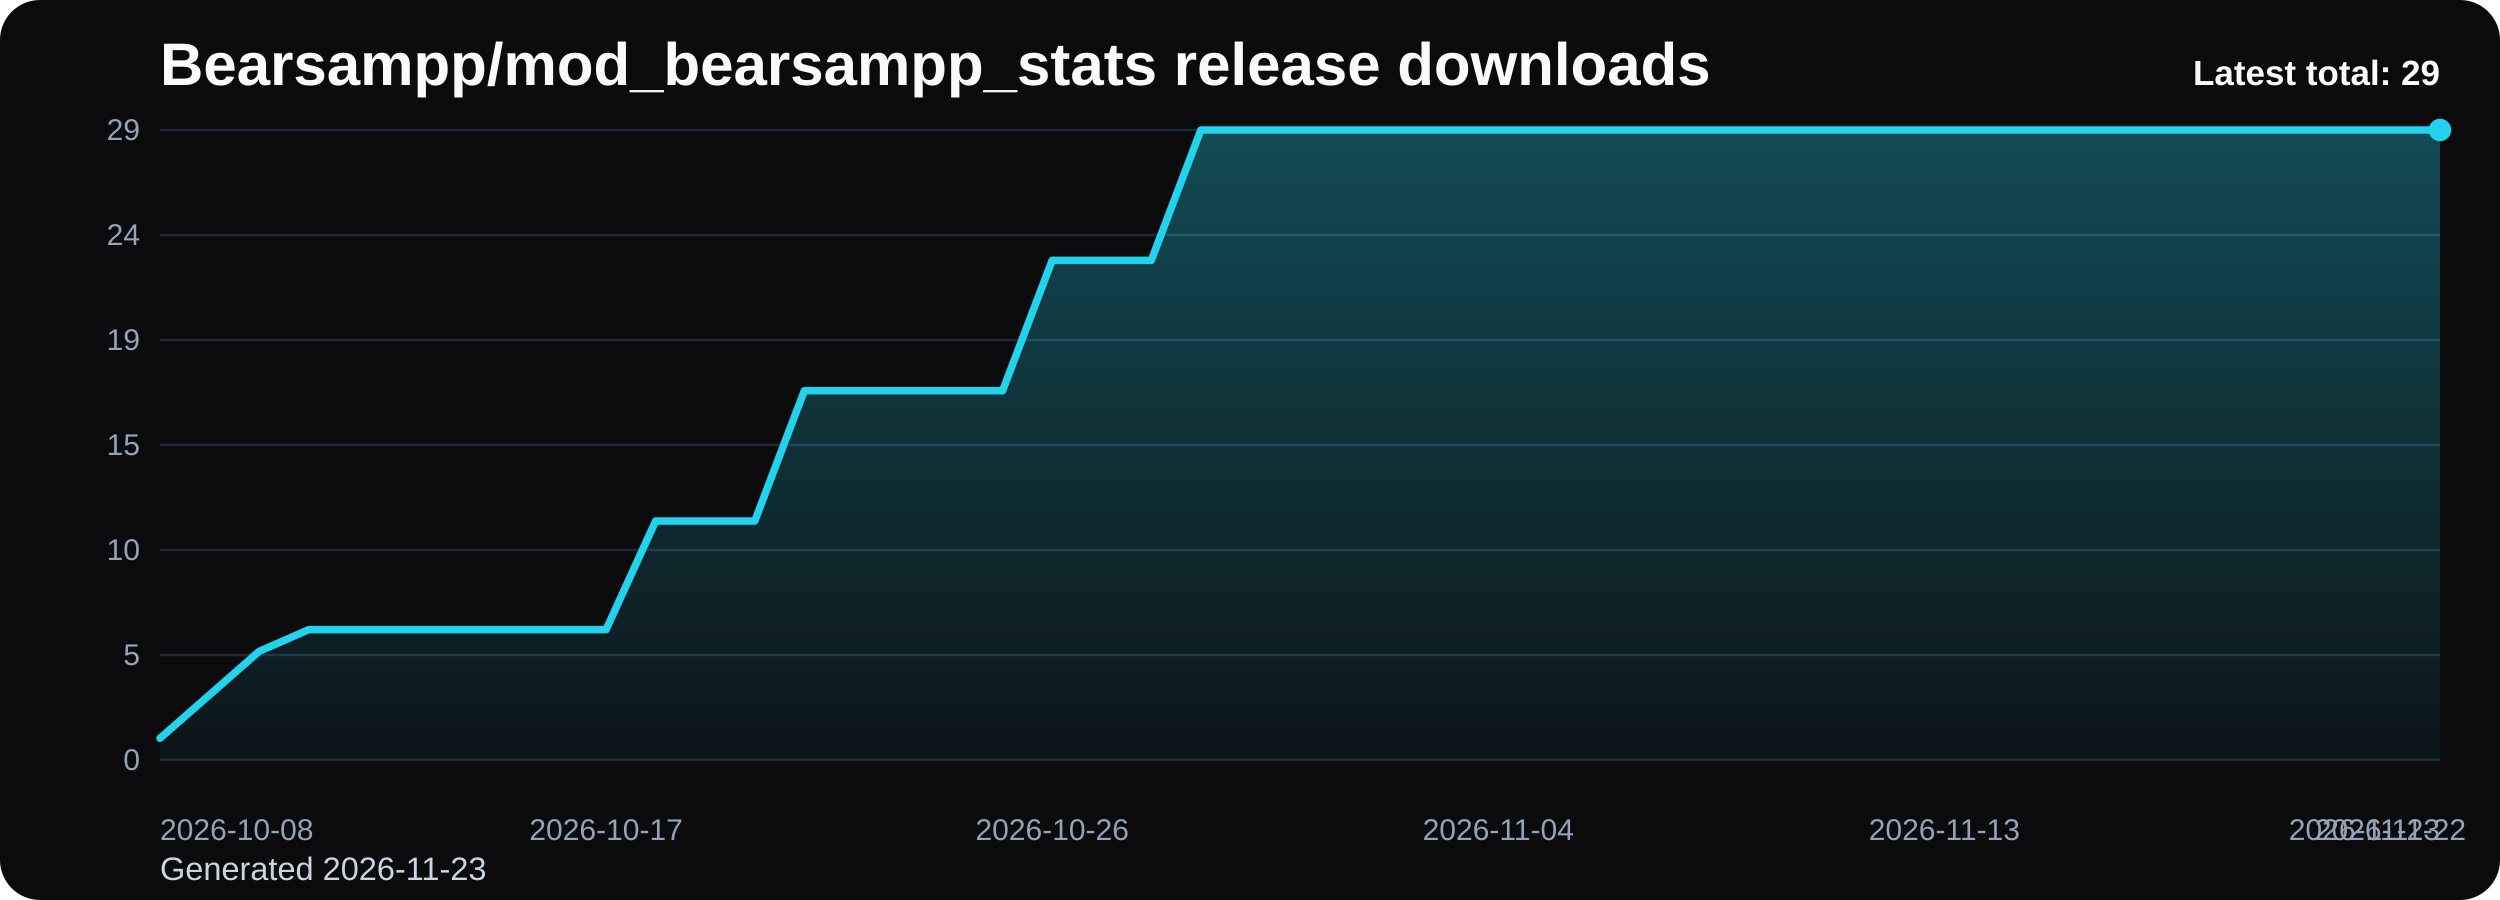
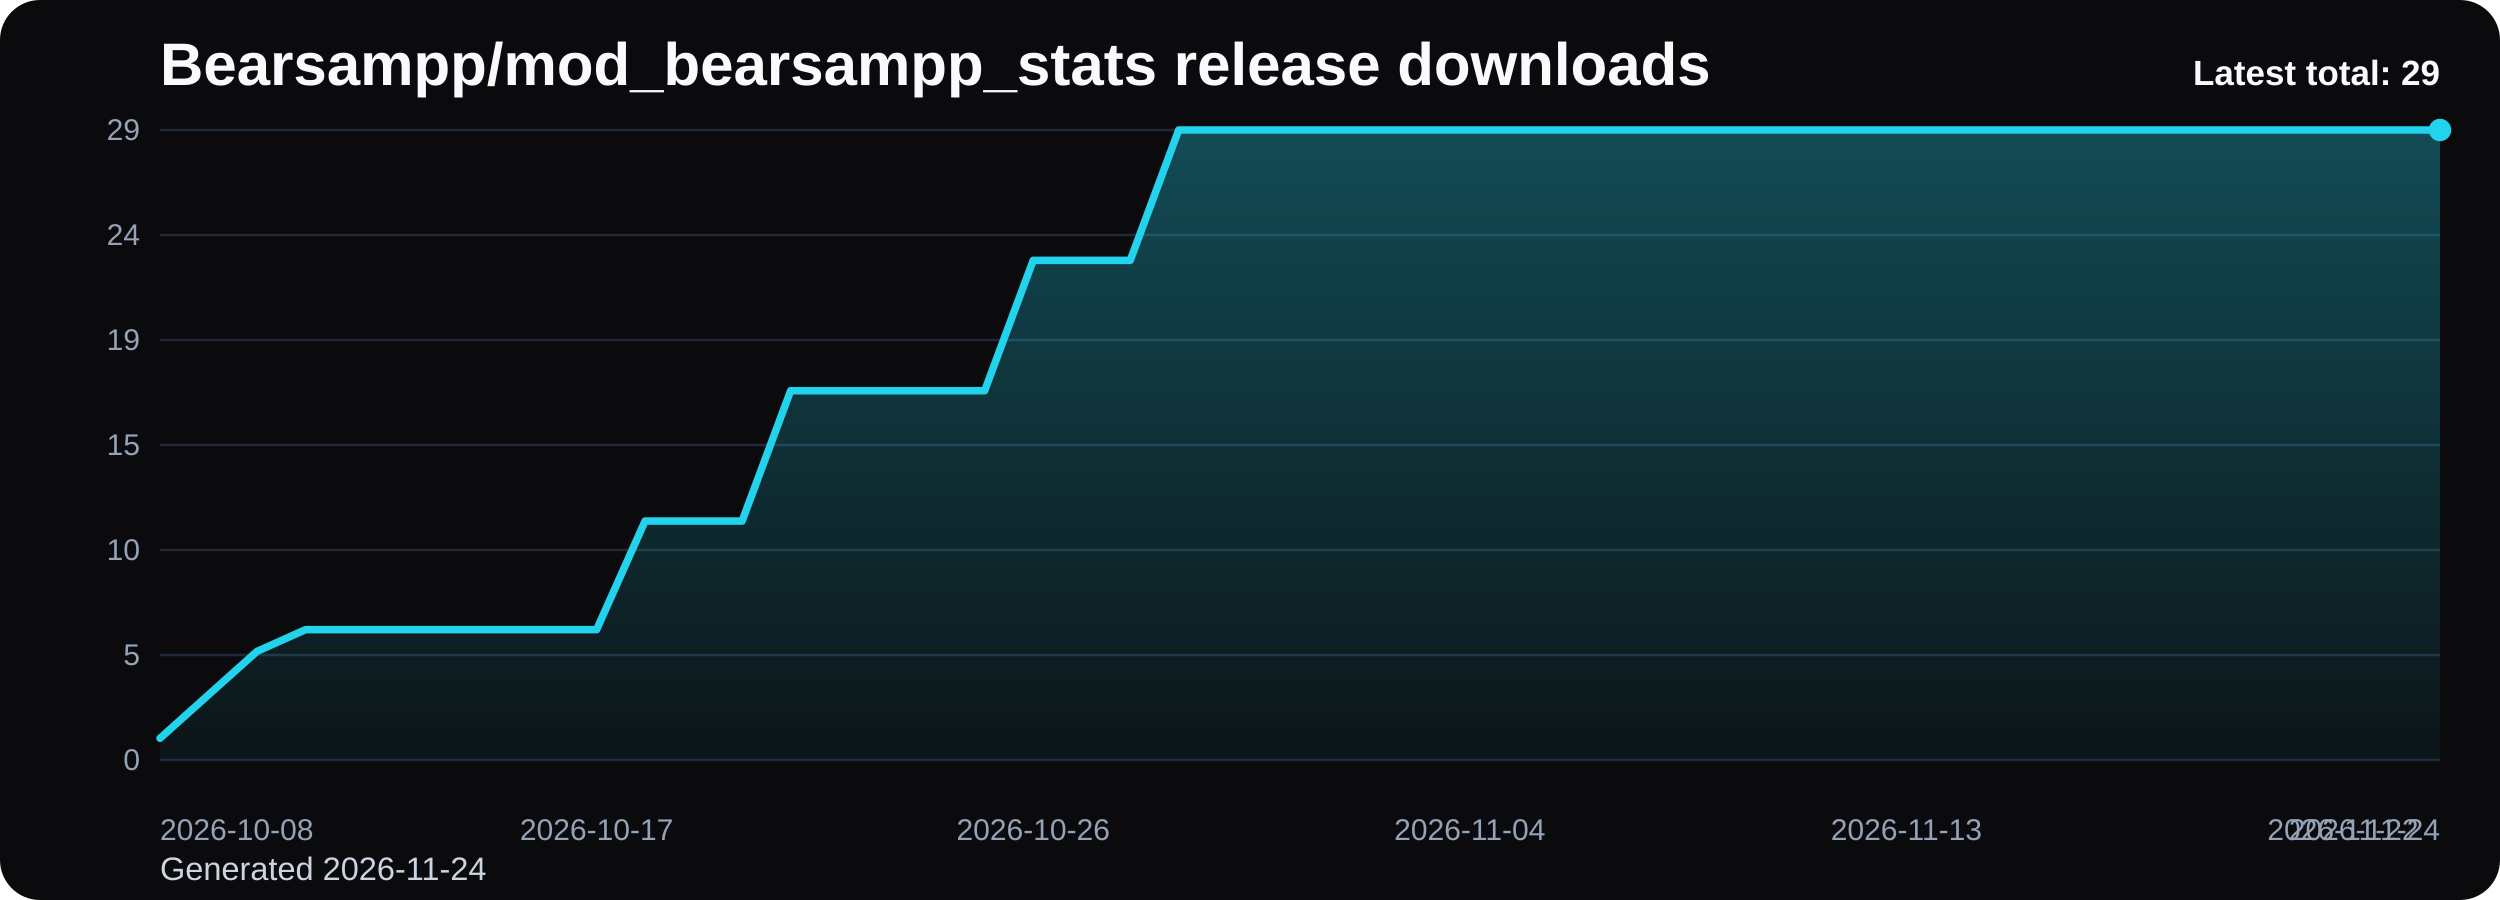
<svg xmlns="http://www.w3.org/2000/svg" viewBox="0 0 1000 360" role="img" aria-label="Bearsampp/mod_bearsampp_stats release downloads chart">
  <defs>
    <linearGradient id="fill-total-trend-black" x1="0" y1="0" x2="0" y2="1">
      <stop offset="0%" stop-color="#22d3ee" stop-opacity="0.32" />
      <stop offset="100%" stop-color="#22d3ee" stop-opacity="0.05" />
    </linearGradient>
    <style>
      .bg { fill: #0b0b0d; }
      .title { font: 700 24px Arial, sans-serif; fill: #f8fafc; }
      .sub { font: 400 13px Arial, sans-serif; fill: #cbd5e1; }
      .grid { stroke: #1f2937; stroke-width: 1; }
      .axis { font: 400 12px Arial, sans-serif; fill: #94a3b8; }
      .line { fill: none; stroke: #22d3ee; stroke-width: 3; stroke-linecap: round; stroke-linejoin: round; }
      .dot { fill: #22d3ee; }
      .value { font: 600 11px Arial, sans-serif; fill: #cbd5e1; }
      .latest { font: 700 14px Arial, sans-serif; fill: #f8fafc; }
    </style>
  </defs>
  <rect class="bg" x="0" y="0" width="1000" height="360" rx="16" />
  <text class="title" x="64" y="34">Bearsampp/mod_bearsampp_stats release downloads</text>
-   <text class="sub" x="64" y="352">Generated 2026-11-23</text>
+   <text class="sub" x="64" y="352">Generated 2026-11-24</text>
  <line x1="64" y1="52.00" x2="976" y2="52.00" class="grid" />
  <text x="56" y="56.00" text-anchor="end" class="axis">29</text>
  <line x1="64" y1="94.00" x2="976" y2="94.00" class="grid" />
  <text x="56" y="98.00" text-anchor="end" class="axis">24</text>
  <line x1="64" y1="136.00" x2="976" y2="136.00" class="grid" />
  <text x="56" y="140.00" text-anchor="end" class="axis">19</text>
  <line x1="64" y1="178.00" x2="976" y2="178.00" class="grid" />
  <text x="56" y="182.00" text-anchor="end" class="axis">15</text>
  <line x1="64" y1="220.00" x2="976" y2="220.00" class="grid" />
  <text x="56" y="224.00" text-anchor="end" class="axis">10</text>
  <line x1="64" y1="262.00" x2="976" y2="262.00" class="grid" />
  <text x="56" y="266.00" text-anchor="end" class="axis">5</text>
  <line x1="64" y1="304.00" x2="976" y2="304.00" class="grid" />
  <text x="56" y="308.00" text-anchor="end" class="axis">0</text>
-   <path d="M 64.00 304 L 64.00 295.31 L 83.83 277.93 L 103.65 260.55 L 123.48 251.86 L 143.30 251.86 L 163.13 251.86 L 182.96 251.86 L 202.78 251.86 L 222.61 251.86 L 242.43 251.86 L 262.26 208.41 L 282.09 208.41 L 301.91 208.41 L 321.74 156.28 L 341.57 156.28 L 361.39 156.28 L 381.22 156.28 L 401.04 156.28 L 420.87 104.14 L 440.70 104.14 L 460.52 104.14 L 480.35 52.00 L 500.17 52.00 L 520.00 52.00 L 539.83 52.00 L 559.65 52.00 L 579.48 52.00 L 599.30 52.00 L 619.13 52.00 L 638.96 52.00 L 658.78 52.00 L 678.61 52.00 L 698.43 52.00 L 718.26 52.00 L 738.09 52.00 L 757.91 52.00 L 777.74 52.00 L 797.57 52.00 L 817.39 52.00 L 837.22 52.00 L 857.04 52.00 L 876.87 52.00 L 896.70 52.00 L 916.52 52.00 L 936.35 52.00 L 956.17 52.00 L 976.00 52.00 L 976.00 304 Z" fill="url(#fill-total-trend-black)" />
-   <polyline class="line" points="64.00,295.31 83.83,277.93 103.65,260.55 123.48,251.86 143.30,251.86 163.13,251.86 182.96,251.86 202.78,251.86 222.61,251.86 242.43,251.86 262.26,208.41 282.09,208.41 301.91,208.41 321.74,156.28 341.57,156.28 361.39,156.28 381.22,156.28 401.04,156.28 420.87,104.14 440.70,104.14 460.52,104.14 480.35,52.00 500.17,52.00 520.00,52.00 539.83,52.00 559.65,52.00 579.48,52.00 599.30,52.00 619.13,52.00 638.96,52.00 658.78,52.00 678.61,52.00 698.43,52.00 718.26,52.00 738.09,52.00 757.91,52.00 777.74,52.00 797.57,52.00 817.39,52.00 837.22,52.00 857.04,52.00 876.87,52.00 896.70,52.00 916.52,52.00 936.35,52.00 956.17,52.00 976.00,52.00" />
+   <path d="M 64.00 304 L 64.00 295.31 L 83.40 277.93 L 102.81 260.55 L 122.21 251.86 L 141.62 251.86 L 161.02 251.86 L 180.43 251.86 L 199.83 251.86 L 219.23 251.86 L 238.64 251.86 L 258.04 208.41 L 277.45 208.41 L 296.85 208.41 L 316.26 156.28 L 335.66 156.28 L 355.06 156.28 L 374.47 156.28 L 393.87 156.28 L 413.28 104.14 L 432.68 104.14 L 452.09 104.14 L 471.49 52.00 L 490.89 52.00 L 510.30 52.00 L 529.70 52.00 L 549.11 52.00 L 568.51 52.00 L 587.91 52.00 L 607.32 52.00 L 626.72 52.00 L 646.13 52.00 L 665.53 52.00 L 684.94 52.00 L 704.34 52.00 L 723.74 52.00 L 743.15 52.00 L 762.55 52.00 L 781.96 52.00 L 801.36 52.00 L 820.77 52.00 L 840.17 52.00 L 859.57 52.00 L 878.98 52.00 L 898.38 52.00 L 917.79 52.00 L 937.19 52.00 L 956.60 52.00 L 976.00 52.00 L 976.00 304 Z" fill="url(#fill-total-trend-black)" />
+   <polyline class="line" points="64.00,295.31 83.40,277.93 102.81,260.55 122.21,251.86 141.62,251.86 161.02,251.86 180.43,251.86 199.83,251.86 219.23,251.86 238.64,251.86 258.04,208.41 277.45,208.41 296.85,208.41 316.26,156.28 335.66,156.28 355.06,156.28 374.47,156.28 393.87,156.28 413.28,104.14 432.68,104.14 452.09,104.14 471.49,52.00 490.89,52.00 510.30,52.00 529.70,52.00 549.11,52.00 568.51,52.00 587.91,52.00 607.32,52.00 626.72,52.00 646.13,52.00 665.53,52.00 684.94,52.00 704.34,52.00 723.74,52.00 743.15,52.00 762.55,52.00 781.96,52.00 801.36,52.00 820.77,52.00 840.17,52.00 859.57,52.00 878.98,52.00 898.38,52.00 917.79,52.00 937.19,52.00 956.60,52.00 976.00,52.00" />
  <circle class="dot" cx="976.00" cy="52.00" r="4.5" />
  <text class="axis" x="64.00" y="336" text-anchor="start">2026-10-08</text>
-   <text class="axis" x="242.43" y="336" text-anchor="middle">2026-10-17</text>
-   <text class="axis" x="420.87" y="336" text-anchor="middle">2026-10-26</text>
-   <text class="axis" x="599.30" y="336" text-anchor="middle">2026-11-04</text>
-   <text class="axis" x="777.74" y="336" text-anchor="middle">2026-11-13</text>
-   <text class="axis" x="956.17" y="336" text-anchor="middle">2026-11-22</text>
-   <text class="axis" x="976.00" y="336" text-anchor="end">2026-11-23</text>
+   <text class="axis" x="238.64" y="336" text-anchor="middle">2026-10-17</text>
+   <text class="axis" x="413.28" y="336" text-anchor="middle">2026-10-26</text>
+   <text class="axis" x="587.91" y="336" text-anchor="middle">2026-11-04</text>
+   <text class="axis" x="762.55" y="336" text-anchor="middle">2026-11-13</text>
+   <text class="axis" x="937.19" y="336" text-anchor="middle">2026-11-22</text>
+   <text class="axis" x="976.00" y="336" text-anchor="end">2026-11-24</text>
  <text class="latest" x="976" y="34" text-anchor="end">Latest total: 29</text>
</svg>
